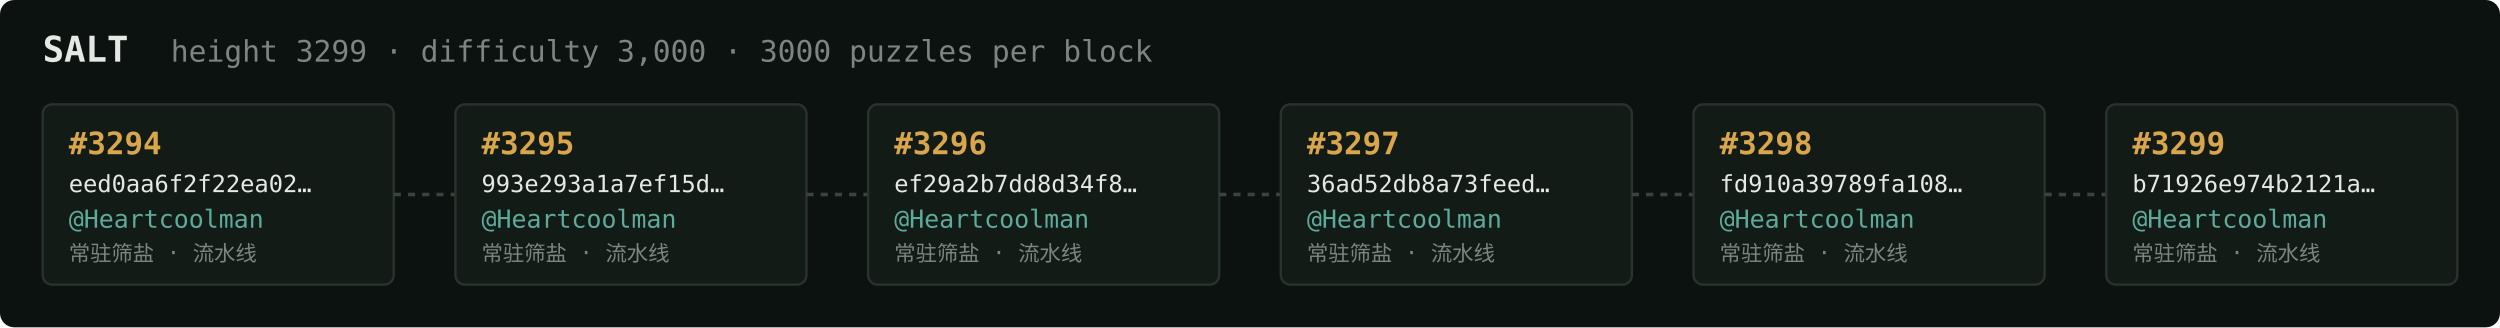
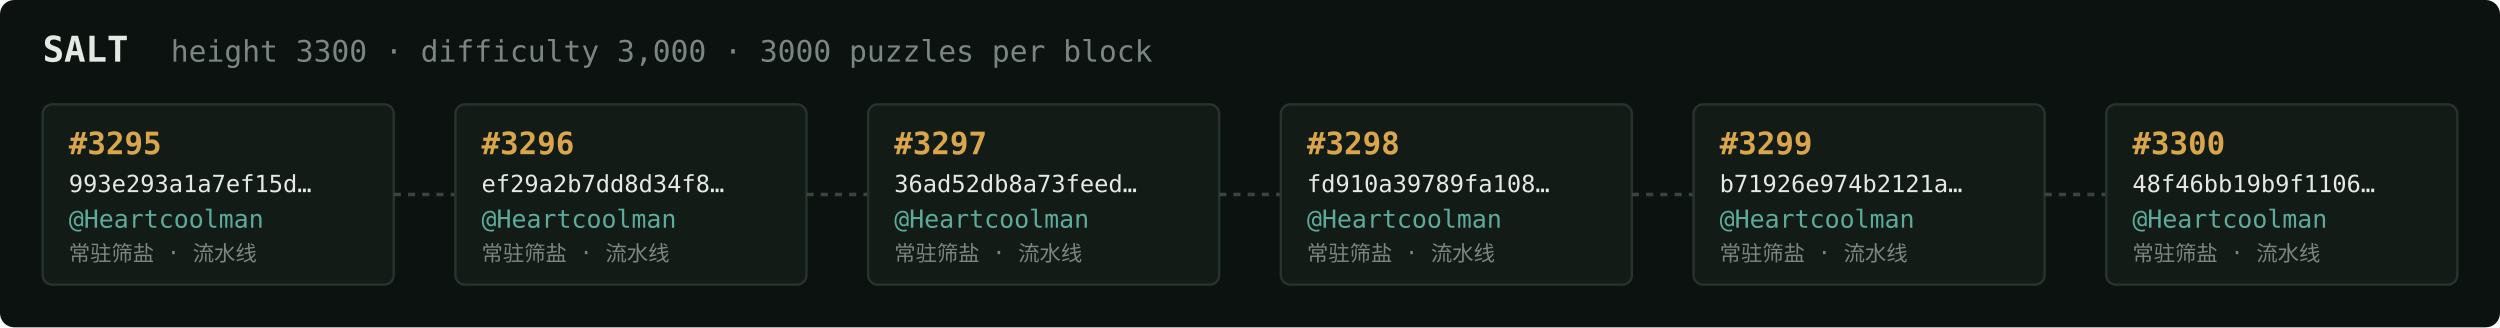
<svg xmlns="http://www.w3.org/2000/svg" width="1054" height="138" viewBox="0 0 1054 138" font-family="ui-monospace,SFMono-Regular,Menlo,monospace">
  <rect fill="#0c1210" width="1054" height="138" rx="6" />
  <text x="18" y="26" fill="#e5e9e3" font-size="15" font-weight="700">SALT</text>
-   <text x="72" y="26" fill="#7a867f" font-size="12.5">height 3299 · difficulty 3,000 · 3000 puzzles per block</text>
+   <text x="72" y="26" fill="#7a867f" font-size="12.5">height 3300 · difficulty 3,000 · 3000 puzzles per block</text>
  <rect x="18" y="44" width="148" height="76" rx="4" fill="#131b17" stroke="#28332e" stroke-width="1" />
-   <text x="29" y="65" fill="#d9a64c" font-size="13" font-weight="700">#3294</text>
-   <text x="29" y="81" fill="#e5e9e3" font-size="10">eed0aa6f2f22ea02…</text>
+   <text x="29" y="65" fill="#d9a64c" font-size="13" font-weight="700">#3295</text>
+   <text x="29" y="81" fill="#e5e9e3" font-size="10">993e293a1a7ef15d…</text>
  <text x="29" y="96" fill="#5cab9b" font-size="10.5">@Heartcoolman</text>
  <text x="29" y="110" fill="#7a867f" font-size="9">常驻筛盐 · 流水线</text>
  <line x1="166" y1="82.0" x2="192" y2="82.0" stroke="#38443e" stroke-width="1.5" stroke-dasharray="3 3" />
  <rect x="192" y="44" width="148" height="76" rx="4" fill="#131b17" stroke="#28332e" stroke-width="1" />
-   <text x="203" y="65" fill="#d9a64c" font-size="13" font-weight="700">#3295</text>
-   <text x="203" y="81" fill="#e5e9e3" font-size="10">993e293a1a7ef15d…</text>
+   <text x="203" y="65" fill="#d9a64c" font-size="13" font-weight="700">#3296</text>
+   <text x="203" y="81" fill="#e5e9e3" font-size="10">ef29a2b7dd8d34f8…</text>
  <text x="203" y="96" fill="#5cab9b" font-size="10.5">@Heartcoolman</text>
  <text x="203" y="110" fill="#7a867f" font-size="9">常驻筛盐 · 流水线</text>
  <line x1="340" y1="82.0" x2="366" y2="82.0" stroke="#38443e" stroke-width="1.5" stroke-dasharray="3 3" />
  <rect x="366" y="44" width="148" height="76" rx="4" fill="#131b17" stroke="#28332e" stroke-width="1" />
-   <text x="377" y="65" fill="#d9a64c" font-size="13" font-weight="700">#3296</text>
-   <text x="377" y="81" fill="#e5e9e3" font-size="10">ef29a2b7dd8d34f8…</text>
+   <text x="377" y="65" fill="#d9a64c" font-size="13" font-weight="700">#3297</text>
+   <text x="377" y="81" fill="#e5e9e3" font-size="10">36ad52db8a73feed…</text>
  <text x="377" y="96" fill="#5cab9b" font-size="10.5">@Heartcoolman</text>
  <text x="377" y="110" fill="#7a867f" font-size="9">常驻筛盐 · 流水线</text>
  <line x1="514" y1="82.0" x2="540" y2="82.0" stroke="#38443e" stroke-width="1.5" stroke-dasharray="3 3" />
  <rect x="540" y="44" width="148" height="76" rx="4" fill="#131b17" stroke="#28332e" stroke-width="1" />
-   <text x="551" y="65" fill="#d9a64c" font-size="13" font-weight="700">#3297</text>
-   <text x="551" y="81" fill="#e5e9e3" font-size="10">36ad52db8a73feed…</text>
+   <text x="551" y="65" fill="#d9a64c" font-size="13" font-weight="700">#3298</text>
+   <text x="551" y="81" fill="#e5e9e3" font-size="10">fd910a39789fa108…</text>
  <text x="551" y="96" fill="#5cab9b" font-size="10.5">@Heartcoolman</text>
  <text x="551" y="110" fill="#7a867f" font-size="9">常驻筛盐 · 流水线</text>
  <line x1="688" y1="82.0" x2="714" y2="82.0" stroke="#38443e" stroke-width="1.5" stroke-dasharray="3 3" />
  <rect x="714" y="44" width="148" height="76" rx="4" fill="#131b17" stroke="#28332e" stroke-width="1" />
-   <text x="725" y="65" fill="#d9a64c" font-size="13" font-weight="700">#3298</text>
-   <text x="725" y="81" fill="#e5e9e3" font-size="10">fd910a39789fa108…</text>
+   <text x="725" y="65" fill="#d9a64c" font-size="13" font-weight="700">#3299</text>
+   <text x="725" y="81" fill="#e5e9e3" font-size="10">b71926e974b2121a…</text>
  <text x="725" y="96" fill="#5cab9b" font-size="10.5">@Heartcoolman</text>
  <text x="725" y="110" fill="#7a867f" font-size="9">常驻筛盐 · 流水线</text>
  <line x1="862" y1="82.0" x2="888" y2="82.0" stroke="#38443e" stroke-width="1.5" stroke-dasharray="3 3" />
  <rect x="888" y="44" width="148" height="76" rx="4" fill="#131b17" stroke="#28332e" stroke-width="1" />
-   <text x="899" y="65" fill="#d9a64c" font-size="13" font-weight="700">#3299</text>
-   <text x="899" y="81" fill="#e5e9e3" font-size="10">b71926e974b2121a…</text>
+   <text x="899" y="65" fill="#d9a64c" font-size="13" font-weight="700">#3300</text>
+   <text x="899" y="81" fill="#e5e9e3" font-size="10">48f46bb19b9f1106…</text>
  <text x="899" y="96" fill="#5cab9b" font-size="10.5">@Heartcoolman</text>
  <text x="899" y="110" fill="#7a867f" font-size="9">常驻筛盐 · 流水线</text>
</svg>
